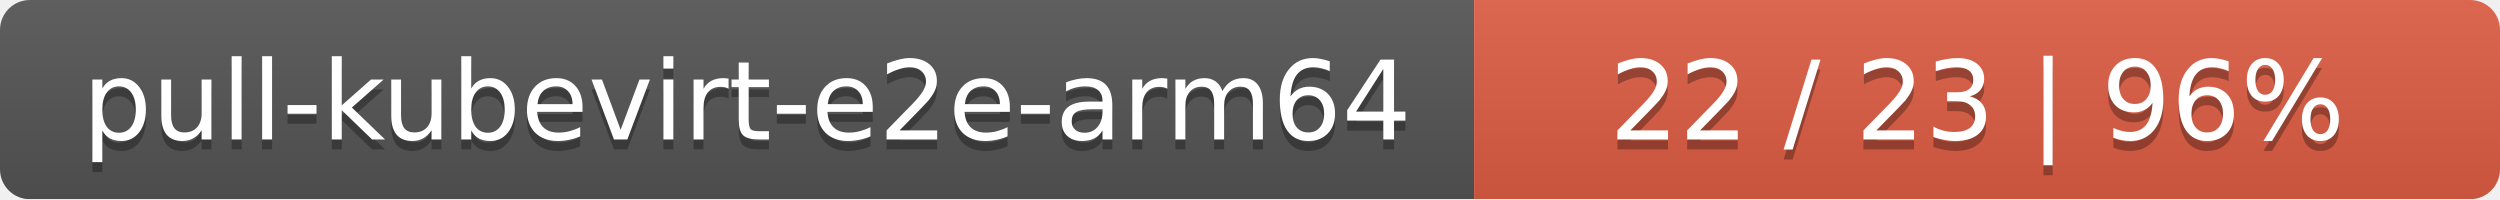
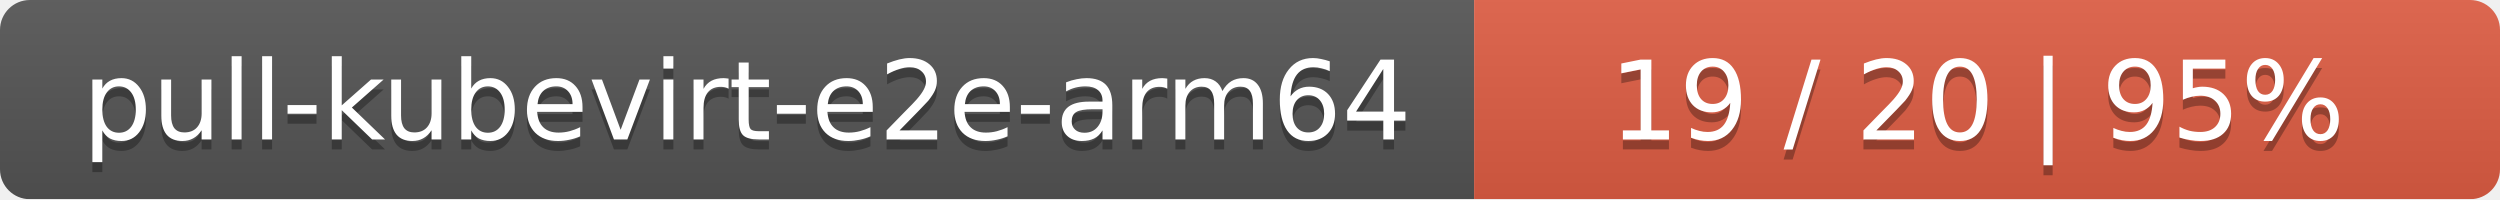
<svg xmlns="http://www.w3.org/2000/svg" width="251" height="20">
  <linearGradient id="smooth" x2="0" y2="100%">
    <stop offset="0" stop-color="#bbb" stop-opacity=".1" />
    <stop offset="1" stop-opacity=".1" />
  </linearGradient>
  <mask id="round">
    <rect width="251" height="20" rx="3" fill="#fff" />
  </mask>
  <g mask="url(#round)">
    <rect width="148" height="20" fill="#555" />
    <rect x="148" width="103" height="20" fill="#e05d44" />
    <rect width="251" height="20" fill="url(#smooth)" />
  </g>
  <g fill="#fff" text-anchor="middle" font-family="DejaVu Sans,Verdana,Geneva,sans-serif" font-size="11">
    <text x="75" y="15" fill="#010101" fill-opacity=".3">pull-kubevirt-e2e-arm64</text>
    <text x="75" y="14">pull-kubevirt-e2e-arm64</text>
-     <text x="198.5" y="15" fill="#010101" fill-opacity=".3">22 / 23    |    96%</text>
-     <text x="198.5" y="14">22 / 23    |    96%</text>
+     <text x="198.5" y="15" fill="#010101" fill-opacity=".3">19 / 20    |    95%</text>
+     <text x="198.5" y="14">19 / 20    |    95%</text>
  </g>
</svg>
